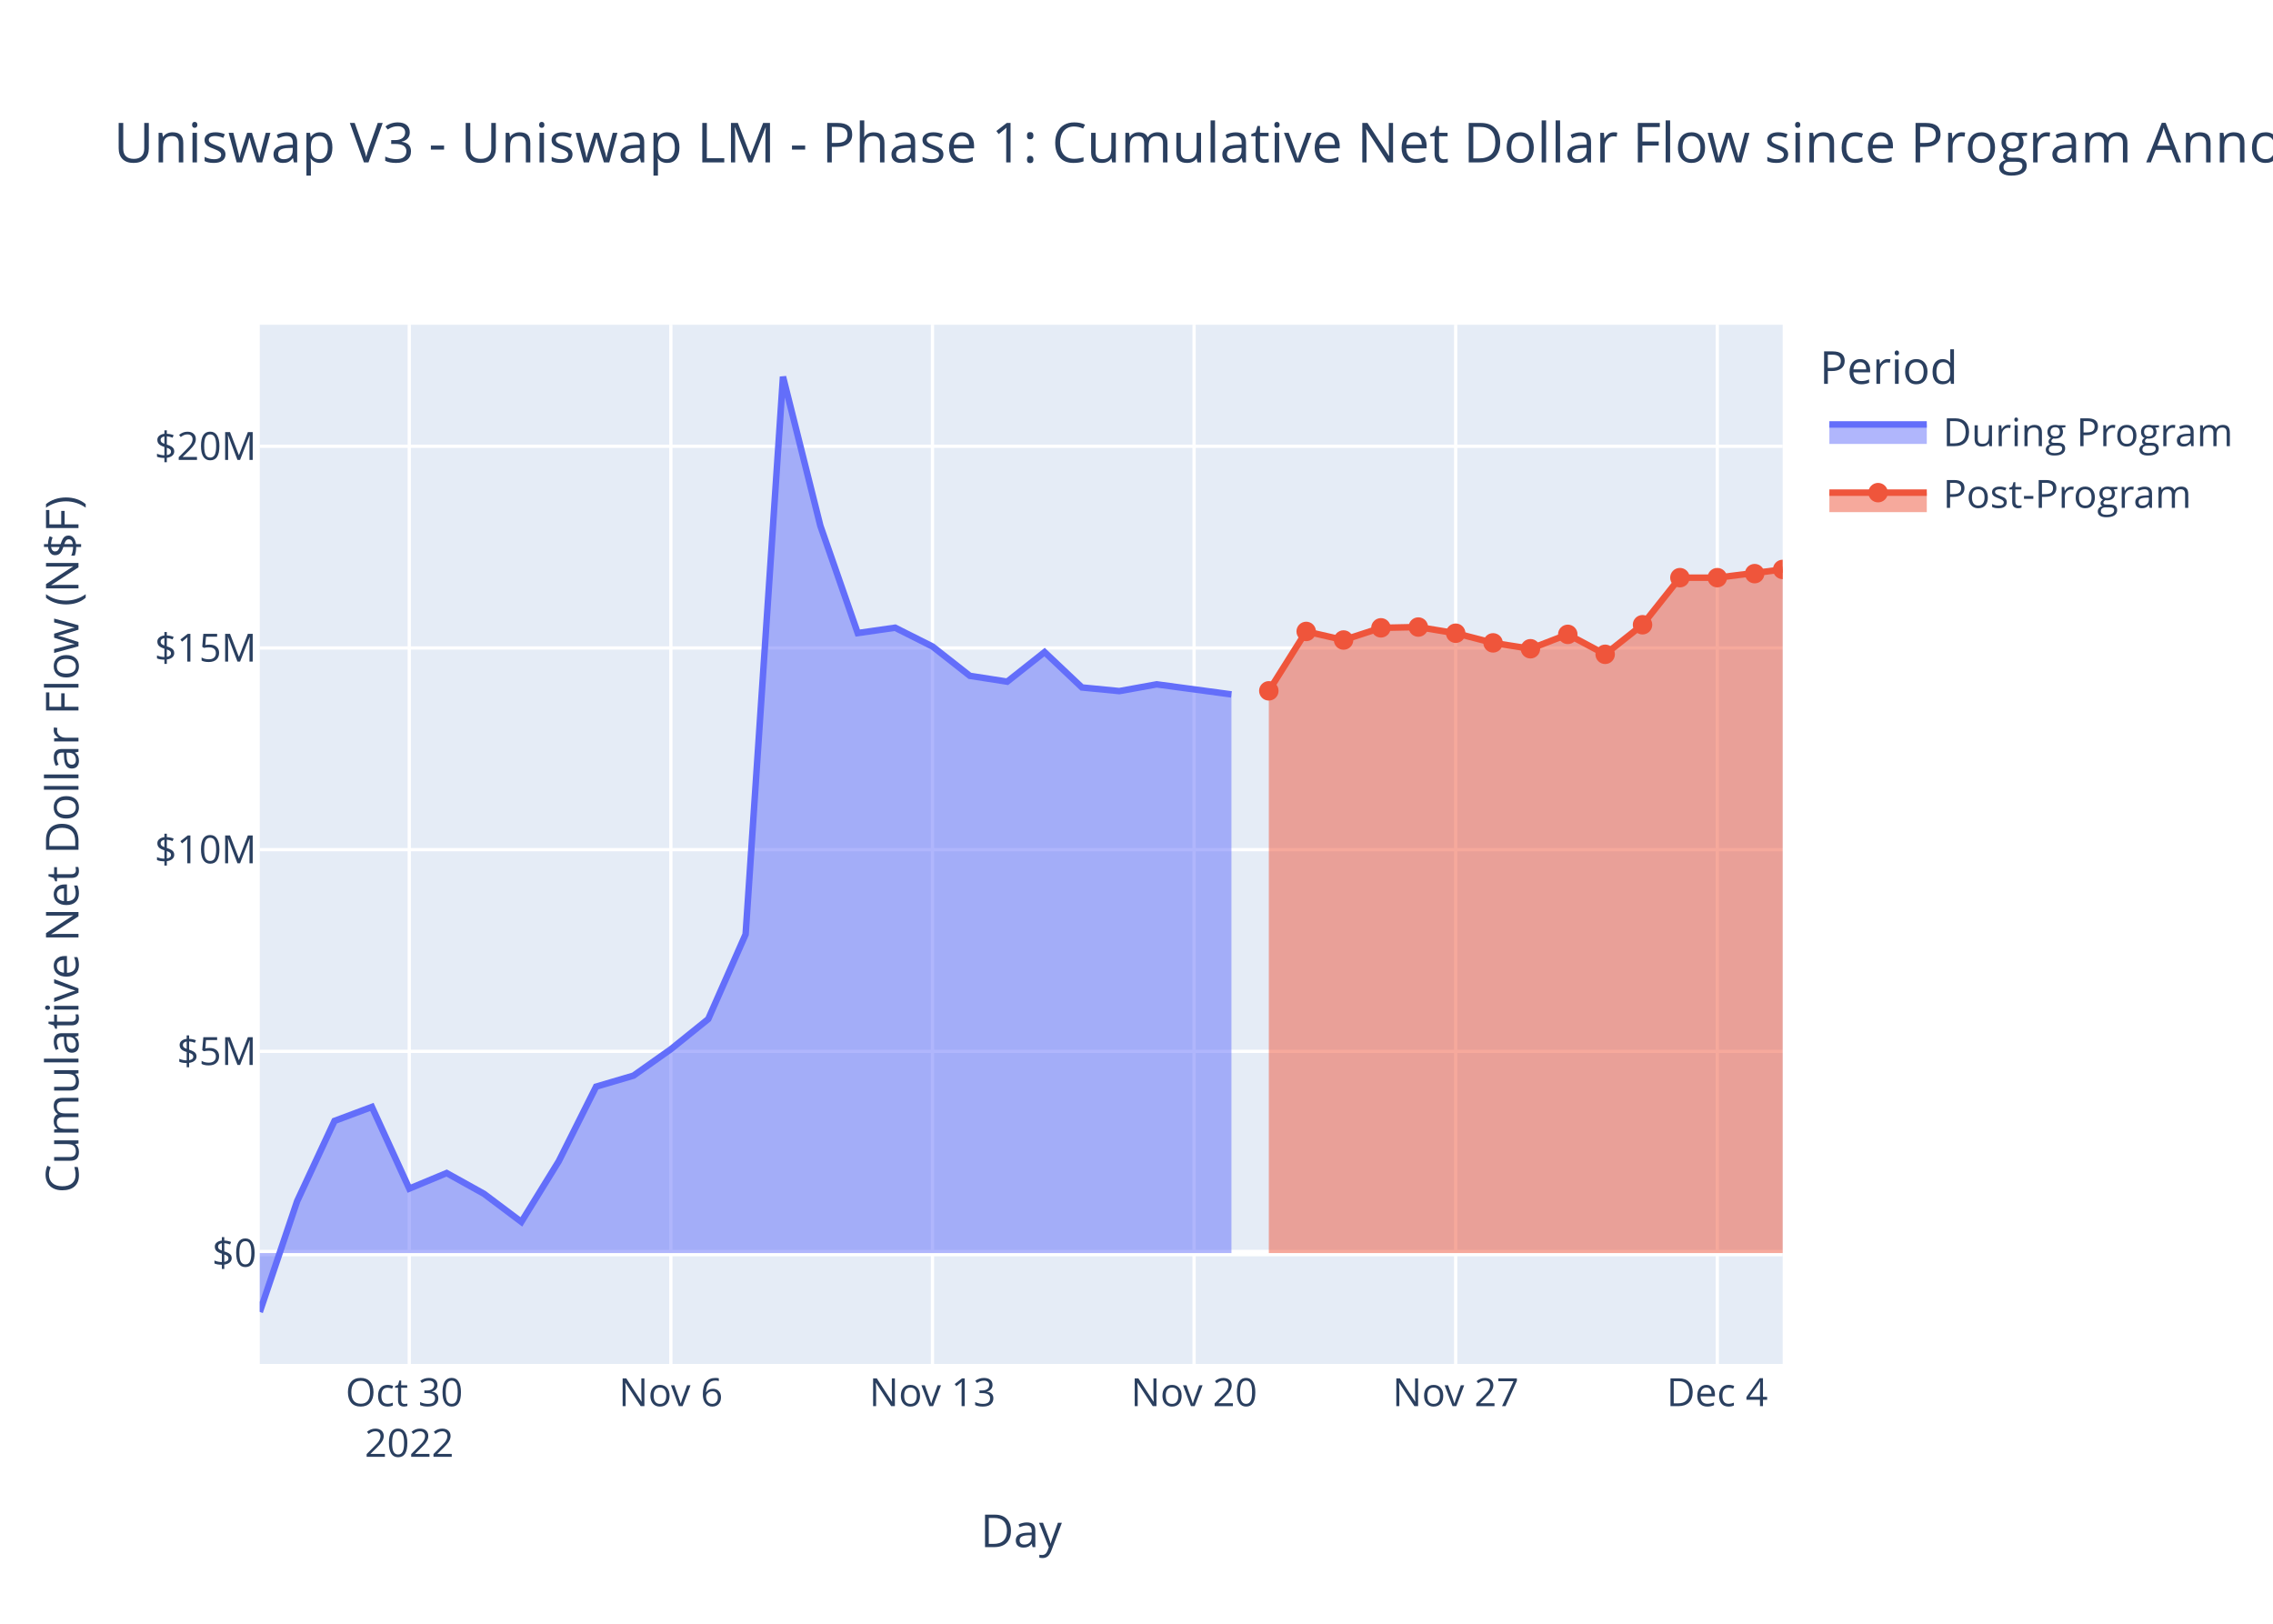
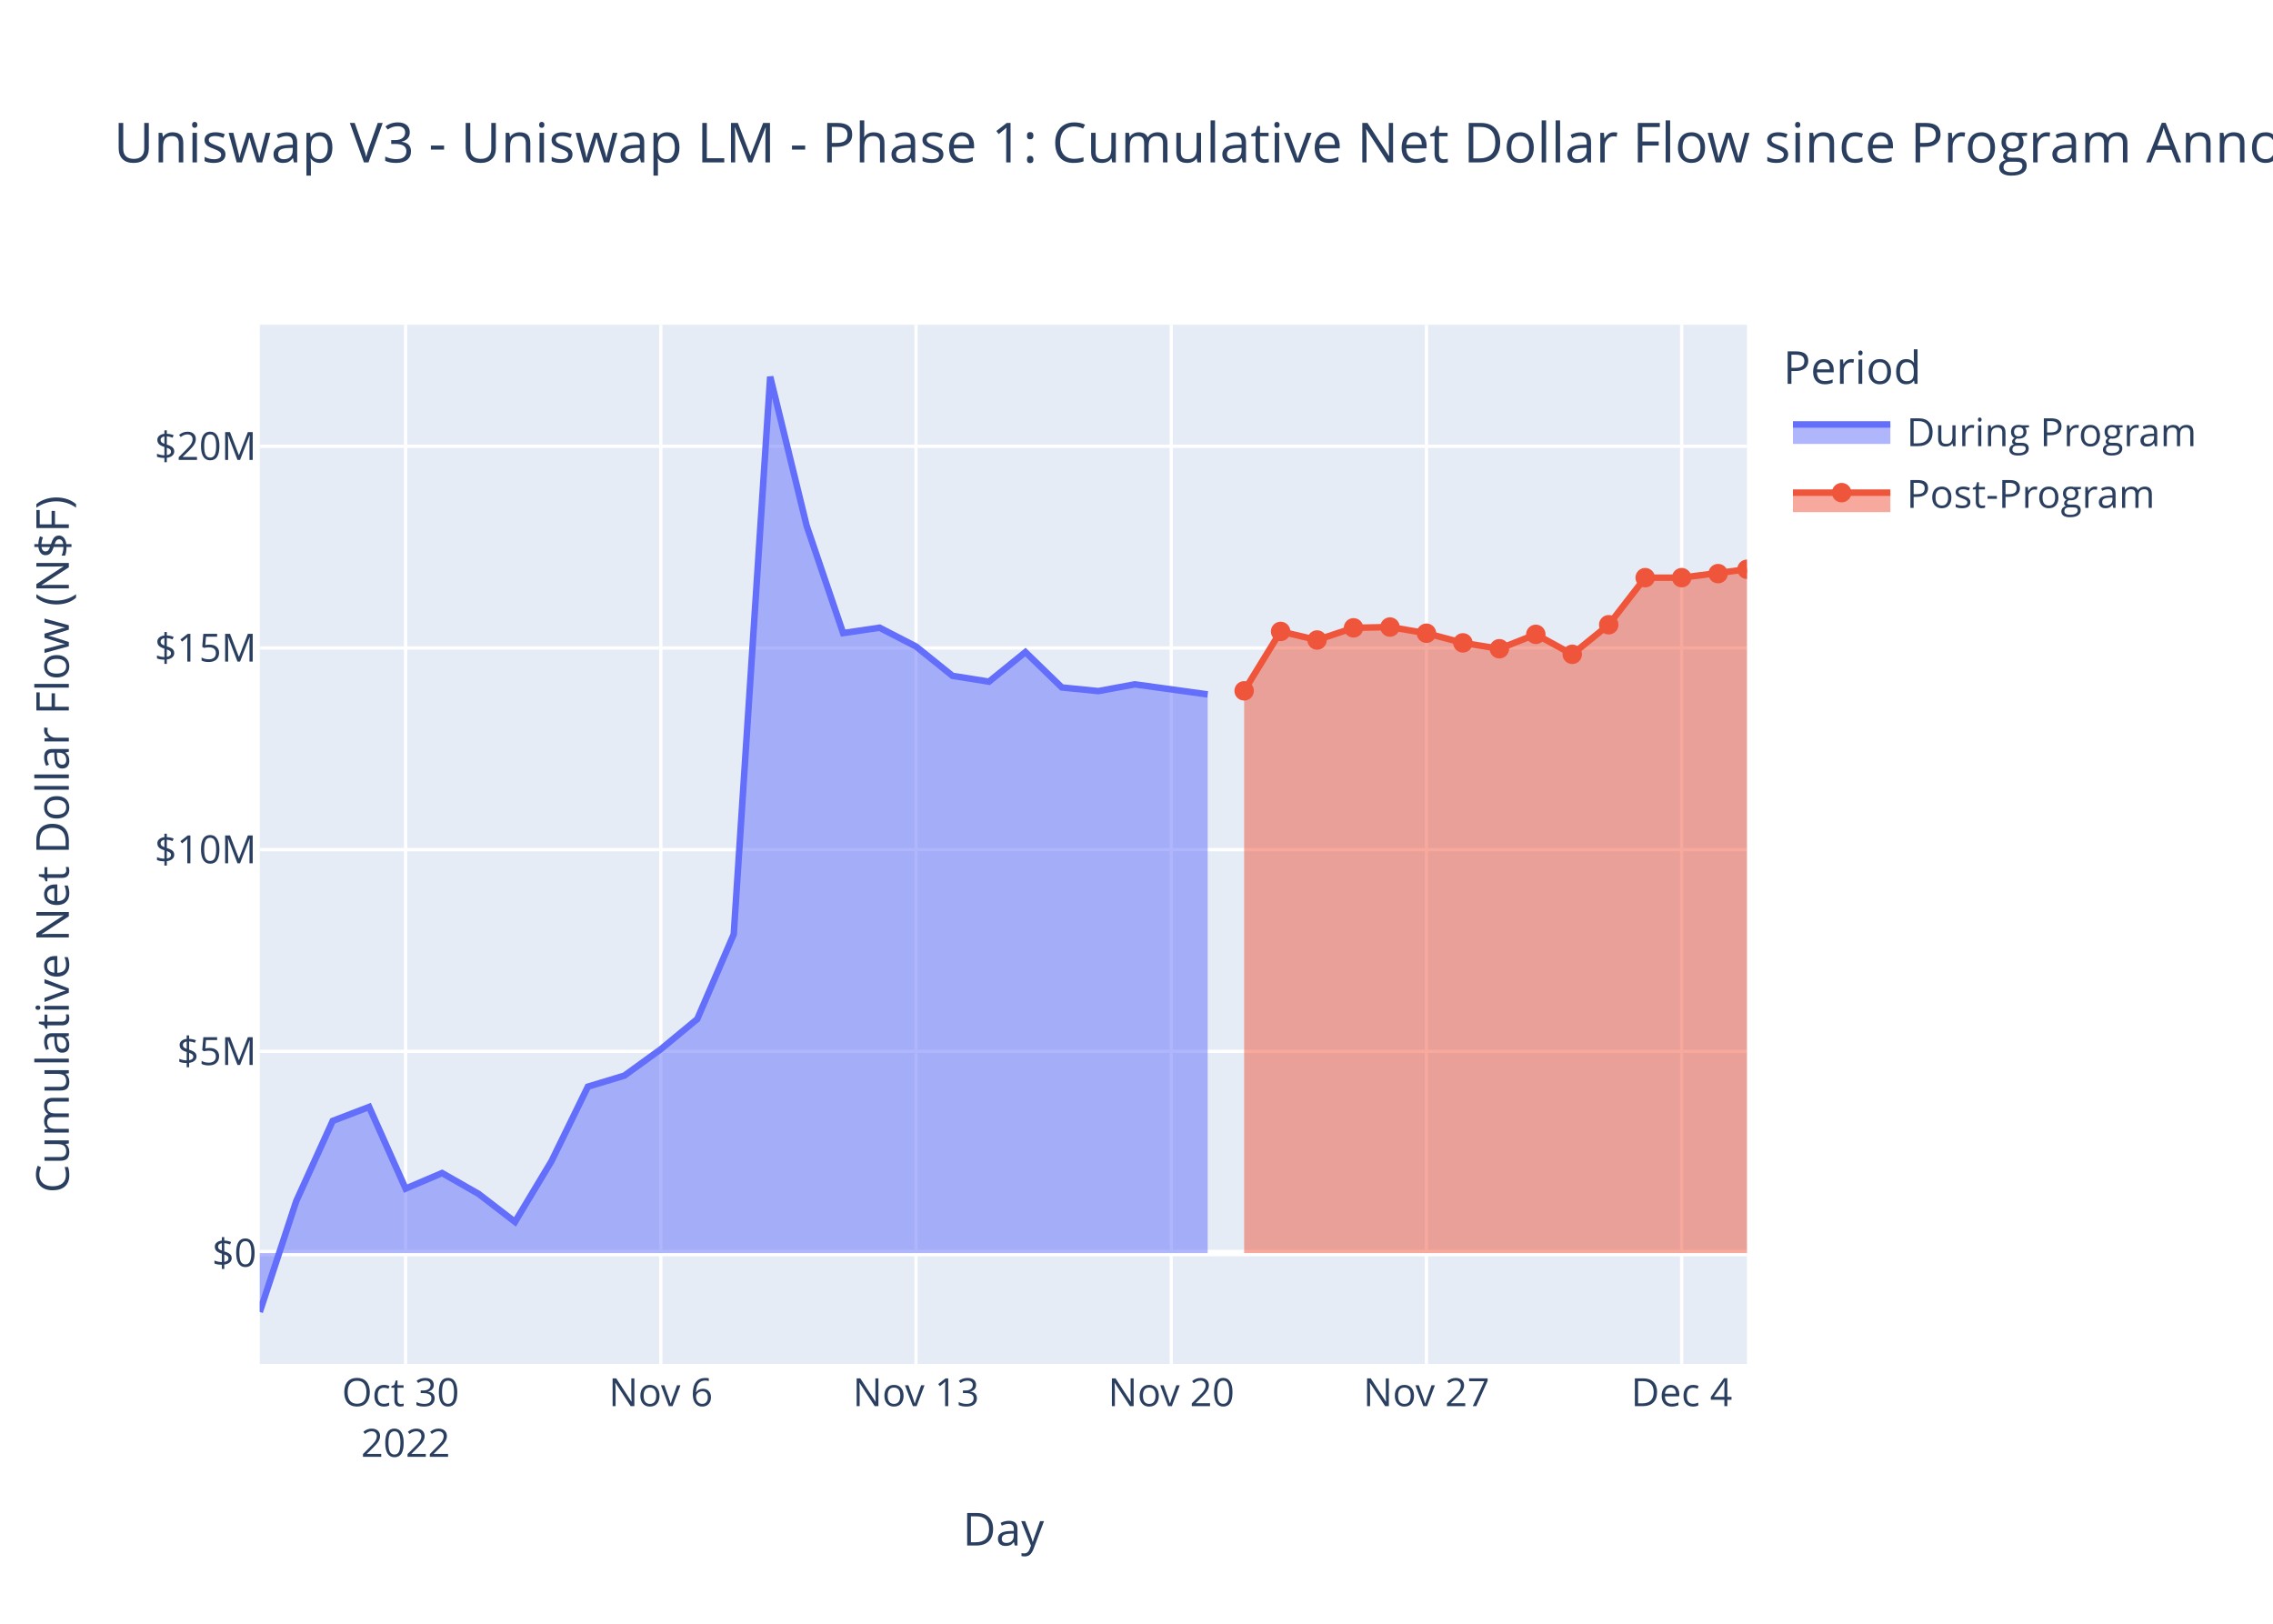
<svg xmlns="http://www.w3.org/2000/svg" class="main-svg" width="700" height="500" style="" viewBox="0 0 700 500">
  <rect x="0" y="0" width="700" height="500" style="fill: rgb(255, 255, 255); fill-opacity: 1;" />
-   <defs id="defs-4fd5a3">
+   <defs id="defs-2b71b7">
    <g class="clips">
-       <clipPath id="clip4fd5a3xyplot" class="plotclip">
-         <rect width="469" height="320" />
-       </clipPath>
-       <clipPath class="axesclip" id="clip4fd5a3x">
-         <rect x="80" y="0" width="469" height="500" />
-       </clipPath>
-       <clipPath class="axesclip" id="clip4fd5a3y">
+       <clipPath id="clip2b71b7xyplot" class="plotclip">
+         <rect width="458" height="320" />
+       </clipPath>
+       <clipPath class="axesclip" id="clip2b71b7x">
+         <rect x="80" y="0" width="458" height="500" />
+       </clipPath>
+       <clipPath class="axesclip" id="clip2b71b7y">
        <rect x="0" y="100" width="700" height="320" />
      </clipPath>
-       <clipPath class="axesclip" id="clip4fd5a3xy">
-         <rect x="80" y="100" width="469" height="320" />
+       <clipPath class="axesclip" id="clip2b71b7xy">
+         <rect x="80" y="100" width="458" height="320" />
      </clipPath>
    </g>
    <g class="gradients" />
    <g class="patterns" />
  </defs>
  <g class="bglayer">
-     <rect class="bg" x="80" y="100" width="469" height="320" style="fill: rgb(229, 236, 246); fill-opacity: 1; stroke-width: 0;" />
+     <rect class="bg" x="80" y="100" width="458" height="320" style="fill: rgb(229, 236, 246); fill-opacity: 1; stroke-width: 0;" />
  </g>
  <g class="layer-below">
    <g class="imagelayer" />
    <g class="shapelayer" />
  </g>
  <g class="cartesianlayer">
    <g class="subplot xy">
      <g class="layer-subplot">
        <g class="shapelayer" />
        <g class="imagelayer" />
      </g>
      <g class="minor-gridlayer">
        <g class="x" />
        <g class="y" />
      </g>
      <g class="gridlayer">
        <g class="x">
-           <path class="xgrid crisp" transform="translate(126.04,0)" d="M0,100v320" style="stroke: rgb(255, 255, 255); stroke-opacity: 1; stroke-width: 1px;" />
-           <path class="xgrid crisp" transform="translate(206.6,0)" d="M0,100v320" style="stroke: rgb(255, 255, 255); stroke-opacity: 1; stroke-width: 1px;" />
-           <path class="xgrid crisp" transform="translate(287.17,0)" d="M0,100v320" style="stroke: rgb(255, 255, 255); stroke-opacity: 1; stroke-width: 1px;" />
-           <path class="xgrid crisp" transform="translate(367.73,0)" d="M0,100v320" style="stroke: rgb(255, 255, 255); stroke-opacity: 1; stroke-width: 1px;" />
-           <path class="xgrid crisp" transform="translate(448.3,0)" d="M0,100v320" style="stroke: rgb(255, 255, 255); stroke-opacity: 1; stroke-width: 1px;" />
-           <path class="xgrid crisp" transform="translate(528.86,0)" d="M0,100v320" style="stroke: rgb(255, 255, 255); stroke-opacity: 1; stroke-width: 1px;" />
+           <path class="xgrid crisp" transform="translate(124.91,0)" d="M0,100v320" style="stroke: rgb(255, 255, 255); stroke-opacity: 1; stroke-width: 1px;" />
+           <path class="xgrid crisp" transform="translate(203.51,0)" d="M0,100v320" style="stroke: rgb(255, 255, 255); stroke-opacity: 1; stroke-width: 1px;" />
+           <path class="xgrid crisp" transform="translate(282.1,0)" d="M0,100v320" style="stroke: rgb(255, 255, 255); stroke-opacity: 1; stroke-width: 1px;" />
+           <path class="xgrid crisp" transform="translate(360.7,0)" d="M0,100v320" style="stroke: rgb(255, 255, 255); stroke-opacity: 1; stroke-width: 1px;" />
+           <path class="xgrid crisp" transform="translate(439.29,0)" d="M0,100v320" style="stroke: rgb(255, 255, 255); stroke-opacity: 1; stroke-width: 1px;" />
+           <path class="xgrid crisp" transform="translate(517.89,0)" d="M0,100v320" style="stroke: rgb(255, 255, 255); stroke-opacity: 1; stroke-width: 1px;" />
        </g>
        <g class="y">
-           <path class="ygrid crisp" transform="translate(0,323.74)" d="M80,0h469" style="stroke: rgb(255, 255, 255); stroke-opacity: 1; stroke-width: 1px;" />
-           <path class="ygrid crisp" transform="translate(0,261.63)" d="M80,0h469" style="stroke: rgb(255, 255, 255); stroke-opacity: 1; stroke-width: 1px;" />
-           <path class="ygrid crisp" transform="translate(0,199.53)" d="M80,0h469" style="stroke: rgb(255, 255, 255); stroke-opacity: 1; stroke-width: 1px;" />
-           <path class="ygrid crisp" transform="translate(0,137.42)" d="M80,0h469" style="stroke: rgb(255, 255, 255); stroke-opacity: 1; stroke-width: 1px;" />
+           <path class="ygrid crisp" transform="translate(0,323.74)" d="M80,0h458" style="stroke: rgb(255, 255, 255); stroke-opacity: 1; stroke-width: 1px;" />
+           <path class="ygrid crisp" transform="translate(0,261.63)" d="M80,0h458" style="stroke: rgb(255, 255, 255); stroke-opacity: 1; stroke-width: 1px;" />
+           <path class="ygrid crisp" transform="translate(0,199.53)" d="M80,0h458" style="stroke: rgb(255, 255, 255); stroke-opacity: 1; stroke-width: 1px;" />
+           <path class="ygrid crisp" transform="translate(0,137.42)" d="M80,0h458" style="stroke: rgb(255, 255, 255); stroke-opacity: 1; stroke-width: 1px;" />
        </g>
      </g>
      <g class="zerolinelayer">
-         <path class="yzl zl crisp" transform="translate(0,385.85)" d="M80,0h469" style="stroke: rgb(255, 255, 255); stroke-opacity: 1; stroke-width: 2px;" />
+         <path class="yzl zl crisp" transform="translate(0,385.85)" d="M80,0h458" style="stroke: rgb(255, 255, 255); stroke-opacity: 1; stroke-width: 2px;" />
      </g>
      <path class="xlines-below" />
      <path class="ylines-below" />
      <g class="overlines-below" />
      <g class="xaxislayer-below" />
      <g class="yaxislayer-below" />
      <g class="overaxes-below" />
-       <g class="plot" transform="translate(80,100)" clip-path="url(#clip4fd5a3xyplot)">
+       <g class="plot" transform="translate(80,100)" clip-path="url(#clip2b71b7xyplot)">
        <g class="scatterlayer mlayer">
-           <g class="trace scatter tracee7ffe4" style="stroke-miterlimit: 2;">
+           <g class="trace scatter trace048795" style="stroke-miterlimit: 2;">
            <g class="fills">
              <g>
-                 <path class="js-fill" d="M299.24,285.85L0,285.85L0,304L11.51,269.87L23.02,245.16L34.53,240.86L46.04,266.01L57.55,261.22L69.06,267.61L80.56,276.25L92.07,257.59L103.58,234.61L115.09,231.22L126.6,223.08L138.11,213.8L149.62,187.71L161.13,16L172.64,61.91L184.15,94.94L195.66,93.29L207.17,99.07L218.68,108.11L230.19,109.9L241.69,100.8L253.2,111.69L264.71,112.81L276.22,110.73L299.24,113.83" style="fill: rgb(99, 110, 250); fill-opacity: 0.5; stroke-width: 0;" />
+                 <path class="js-fill" d="M291.92,285.85L0,285.85L0,304L11.23,269.87L22.46,245.16L33.68,240.86L44.91,266.01L56.14,261.22L67.37,267.61L78.6,276.25L89.82,257.59L101.05,234.61L112.28,231.22L123.51,223.08L134.73,213.8L145.96,187.71L157.19,16L168.42,61.91L179.65,94.94L190.87,93.29L202.1,99.07L213.33,108.11L224.56,109.9L235.79,100.8L247.01,111.69L258.24,112.81L269.47,110.73L291.92,113.83" style="fill: rgb(99, 110, 250); fill-opacity: 0.5; stroke-width: 0;" />
              </g>
            </g>
            <g class="errorbars" />
            <g class="lines">
-               <path class="js-line" d="M0,304L11.51,269.87L23.02,245.16L34.53,240.86L46.04,266.01L57.55,261.22L69.06,267.61L80.56,276.25L92.07,257.59L103.58,234.61L115.09,231.22L126.6,223.08L138.11,213.8L149.62,187.71L161.13,16L172.64,61.91L184.15,94.94L195.66,93.29L207.17,99.07L218.68,108.11L230.19,109.9L241.69,100.8L253.2,111.69L264.71,112.81L276.22,110.73L299.24,113.83" style="vector-effect: non-scaling-stroke; fill: none; stroke: rgb(99, 110, 250); stroke-opacity: 1; stroke-width: 2px; opacity: 1;" />
+               <path class="js-line" d="M0,304L11.23,269.87L22.46,245.16L33.68,240.86L44.91,266.01L56.14,261.22L67.37,267.61L78.6,276.25L89.82,257.59L101.05,234.61L112.28,231.22L123.51,223.08L134.73,213.8L145.96,187.71L157.19,16L168.42,61.91L179.65,94.94L190.87,93.29L202.1,99.07L213.33,108.11L224.56,109.9L235.79,100.8L247.01,111.69L258.24,112.81L269.47,110.73L291.92,113.83" style="vector-effect: non-scaling-stroke; fill: none; stroke: rgb(99, 110, 250); stroke-opacity: 1; stroke-width: 2px; opacity: 1;" />
            </g>
            <g class="points" />
            <g class="text" />
          </g>
-           <g class="trace scatter trace682e40" style="stroke-miterlimit: 2;">
+           <g class="trace scatter trace9fbd65" style="stroke-miterlimit: 2;">
            <g class="fills">
              <g>
-                 <path class="js-fill" d="M469,285.85L310.75,285.85L310.75,112.73L322.26,94.44L333.77,97.08L345.28,93.33L356.79,93.09L368.3,94.99L379.81,97.96L391.32,99.77L402.82,95.34L414.33,101.48L425.84,92.38L437.35,77.88L448.86,77.88L469,75.35" style="fill: rgb(239, 85, 59); fill-opacity: 0.5; stroke-width: 0;" />
+                 <path class="js-fill" d="M458,285.85L303.15,285.85L303.15,112.73L314.38,94.44L325.61,97.08L336.84,93.33L348.06,93.09L359.29,94.99L370.52,97.96L381.75,99.77L392.98,95.34L404.2,101.48L415.43,92.38L426.66,77.88L437.89,77.88L458,75.3" style="fill: rgb(239, 85, 59); fill-opacity: 0.5; stroke-width: 0;" />
              </g>
            </g>
            <g class="errorbars" />
            <g class="lines">
-               <path class="js-line" d="M310.75,112.73L322.26,94.44L333.77,97.08L345.28,93.33L356.79,93.09L368.3,94.99L379.81,97.96L391.32,99.77L402.82,95.34L414.33,101.48L425.84,92.38L437.35,77.88L448.86,77.88L469,75.35" style="vector-effect: non-scaling-stroke; fill: none; stroke: rgb(239, 85, 59); stroke-opacity: 1; stroke-width: 2px; opacity: 1;" />
+               <path class="js-line" d="M303.15,112.73L314.38,94.44L325.61,97.08L336.84,93.33L348.06,93.09L359.29,94.99L370.52,97.96L381.75,99.77L392.98,95.34L404.2,101.48L415.43,92.38L426.66,77.88L437.89,77.88L458,75.3" style="vector-effect: non-scaling-stroke; fill: none; stroke: rgb(239, 85, 59); stroke-opacity: 1; stroke-width: 2px; opacity: 1;" />
            </g>
            <g class="points">
-               <path class="point" transform="translate(310.75,112.73)" d="M3,0A3,3 0 1,1 0,-3A3,3 0 0,1 3,0Z" style="opacity: 1; stroke-width: 0px; fill: rgb(239, 85, 59); fill-opacity: 1;" />
-               <path class="point" transform="translate(322.26,94.44)" d="M3,0A3,3 0 1,1 0,-3A3,3 0 0,1 3,0Z" style="opacity: 1; stroke-width: 0px; fill: rgb(239, 85, 59); fill-opacity: 1;" />
-               <path class="point" transform="translate(333.77,97.08)" d="M3,0A3,3 0 1,1 0,-3A3,3 0 0,1 3,0Z" style="opacity: 1; stroke-width: 0px; fill: rgb(239, 85, 59); fill-opacity: 1;" />
-               <path class="point" transform="translate(345.28,93.33)" d="M3,0A3,3 0 1,1 0,-3A3,3 0 0,1 3,0Z" style="opacity: 1; stroke-width: 0px; fill: rgb(239, 85, 59); fill-opacity: 1;" />
-               <path class="point" transform="translate(356.79,93.09)" d="M3,0A3,3 0 1,1 0,-3A3,3 0 0,1 3,0Z" style="opacity: 1; stroke-width: 0px; fill: rgb(239, 85, 59); fill-opacity: 1;" />
-               <path class="point" transform="translate(368.3,94.99)" d="M3,0A3,3 0 1,1 0,-3A3,3 0 0,1 3,0Z" style="opacity: 1; stroke-width: 0px; fill: rgb(239, 85, 59); fill-opacity: 1;" />
-               <path class="point" transform="translate(379.81,97.96)" d="M3,0A3,3 0 1,1 0,-3A3,3 0 0,1 3,0Z" style="opacity: 1; stroke-width: 0px; fill: rgb(239, 85, 59); fill-opacity: 1;" />
-               <path class="point" transform="translate(391.32,99.77)" d="M3,0A3,3 0 1,1 0,-3A3,3 0 0,1 3,0Z" style="opacity: 1; stroke-width: 0px; fill: rgb(239, 85, 59); fill-opacity: 1;" />
-               <path class="point" transform="translate(402.82,95.34)" d="M3,0A3,3 0 1,1 0,-3A3,3 0 0,1 3,0Z" style="opacity: 1; stroke-width: 0px; fill: rgb(239, 85, 59); fill-opacity: 1;" />
-               <path class="point" transform="translate(414.33,101.48)" d="M3,0A3,3 0 1,1 0,-3A3,3 0 0,1 3,0Z" style="opacity: 1; stroke-width: 0px; fill: rgb(239, 85, 59); fill-opacity: 1;" />
-               <path class="point" transform="translate(425.84,92.38)" d="M3,0A3,3 0 1,1 0,-3A3,3 0 0,1 3,0Z" style="opacity: 1; stroke-width: 0px; fill: rgb(239, 85, 59); fill-opacity: 1;" />
-               <path class="point" transform="translate(437.35,77.88)" d="M3,0A3,3 0 1,1 0,-3A3,3 0 0,1 3,0Z" style="opacity: 1; stroke-width: 0px; fill: rgb(239, 85, 59); fill-opacity: 1;" />
-               <path class="point" transform="translate(448.86,77.88)" d="M3,0A3,3 0 1,1 0,-3A3,3 0 0,1 3,0Z" style="opacity: 1; stroke-width: 0px; fill: rgb(239, 85, 59); fill-opacity: 1;" />
-               <path class="point" transform="translate(460.37,76.64)" d="M3,0A3,3 0 1,1 0,-3A3,3 0 0,1 3,0Z" style="opacity: 1; stroke-width: 0px; fill: rgb(239, 85, 59); fill-opacity: 1;" />
-               <path class="point" transform="translate(469,75.35)" d="M3,0A3,3 0 1,1 0,-3A3,3 0 0,1 3,0Z" style="opacity: 1; stroke-width: 0px; fill: rgb(239, 85, 59); fill-opacity: 1;" />
+               <path class="point" transform="translate(303.15,112.73)" d="M3,0A3,3 0 1,1 0,-3A3,3 0 0,1 3,0Z" style="opacity: 1; stroke-width: 0px; fill: rgb(239, 85, 59); fill-opacity: 1;" />
+               <path class="point" transform="translate(314.38,94.44)" d="M3,0A3,3 0 1,1 0,-3A3,3 0 0,1 3,0Z" style="opacity: 1; stroke-width: 0px; fill: rgb(239, 85, 59); fill-opacity: 1;" />
+               <path class="point" transform="translate(325.61,97.08)" d="M3,0A3,3 0 1,1 0,-3A3,3 0 0,1 3,0Z" style="opacity: 1; stroke-width: 0px; fill: rgb(239, 85, 59); fill-opacity: 1;" />
+               <path class="point" transform="translate(336.84,93.33)" d="M3,0A3,3 0 1,1 0,-3A3,3 0 0,1 3,0Z" style="opacity: 1; stroke-width: 0px; fill: rgb(239, 85, 59); fill-opacity: 1;" />
+               <path class="point" transform="translate(348.06,93.09)" d="M3,0A3,3 0 1,1 0,-3A3,3 0 0,1 3,0Z" style="opacity: 1; stroke-width: 0px; fill: rgb(239, 85, 59); fill-opacity: 1;" />
+               <path class="point" transform="translate(359.29,94.99)" d="M3,0A3,3 0 1,1 0,-3A3,3 0 0,1 3,0Z" style="opacity: 1; stroke-width: 0px; fill: rgb(239, 85, 59); fill-opacity: 1;" />
+               <path class="point" transform="translate(370.52,97.96)" d="M3,0A3,3 0 1,1 0,-3A3,3 0 0,1 3,0Z" style="opacity: 1; stroke-width: 0px; fill: rgb(239, 85, 59); fill-opacity: 1;" />
+               <path class="point" transform="translate(381.75,99.77)" d="M3,0A3,3 0 1,1 0,-3A3,3 0 0,1 3,0Z" style="opacity: 1; stroke-width: 0px; fill: rgb(239, 85, 59); fill-opacity: 1;" />
+               <path class="point" transform="translate(392.98,95.34)" d="M3,0A3,3 0 1,1 0,-3A3,3 0 0,1 3,0Z" style="opacity: 1; stroke-width: 0px; fill: rgb(239, 85, 59); fill-opacity: 1;" />
+               <path class="point" transform="translate(404.2,101.48)" d="M3,0A3,3 0 1,1 0,-3A3,3 0 0,1 3,0Z" style="opacity: 1; stroke-width: 0px; fill: rgb(239, 85, 59); fill-opacity: 1;" />
+               <path class="point" transform="translate(415.43,92.38)" d="M3,0A3,3 0 1,1 0,-3A3,3 0 0,1 3,0Z" style="opacity: 1; stroke-width: 0px; fill: rgb(239, 85, 59); fill-opacity: 1;" />
+               <path class="point" transform="translate(426.66,77.88)" d="M3,0A3,3 0 1,1 0,-3A3,3 0 0,1 3,0Z" style="opacity: 1; stroke-width: 0px; fill: rgb(239, 85, 59); fill-opacity: 1;" />
+               <path class="point" transform="translate(437.89,77.88)" d="M3,0A3,3 0 1,1 0,-3A3,3 0 0,1 3,0Z" style="opacity: 1; stroke-width: 0px; fill: rgb(239, 85, 59); fill-opacity: 1;" />
+               <path class="point" transform="translate(449.11,76.64)" d="M3,0A3,3 0 1,1 0,-3A3,3 0 0,1 3,0Z" style="opacity: 1; stroke-width: 0px; fill: rgb(239, 85, 59); fill-opacity: 1;" />
+               <path class="point" transform="translate(458,75.3)" d="M3,0A3,3 0 1,1 0,-3A3,3 0 0,1 3,0Z" style="opacity: 1; stroke-width: 0px; fill: rgb(239, 85, 59); fill-opacity: 1;" />
            </g>
            <g class="text" />
          </g>
        </g>
      </g>
      <g class="overplot" />
      <path class="xlines-above crisp" d="M0,0" style="fill: none;" />
      <path class="ylines-above crisp" d="M0,0" style="fill: none;" />
      <g class="overlines-above" />
      <g class="xaxislayer-above">
        <g class="xtick">
-           <text text-anchor="middle" x="0" y="433" transform="translate(126.04,0)" style="font-family: 'Open Sans', verdana, arial, sans-serif; font-size: 12px; fill: rgb(42, 63, 95); fill-opacity: 1; white-space: pre; opacity: 1;">
+           <text text-anchor="middle" x="0" y="433" transform="translate(124.91,0)" style="font-family: 'Open Sans', verdana, arial, sans-serif; font-size: 12px; fill: rgb(42, 63, 95); fill-opacity: 1; white-space: pre; opacity: 1;">
            <tspan class="line" dy="0em" x="0" y="433">Oct 30</tspan>
            <tspan class="line" dy="1.3em" x="0" y="433">2022</tspan>
          </text>
        </g>
        <g class="xtick">
-           <text text-anchor="middle" x="0" y="433" style="font-family: 'Open Sans', verdana, arial, sans-serif; font-size: 12px; fill: rgb(42, 63, 95); fill-opacity: 1; white-space: pre; opacity: 1;" transform="translate(206.6,0)">Nov 6</text>
-         </g>
-         <g class="xtick">
-           <text text-anchor="middle" x="0" y="433" style="font-family: 'Open Sans', verdana, arial, sans-serif; font-size: 12px; fill: rgb(42, 63, 95); fill-opacity: 1; white-space: pre; opacity: 1;" transform="translate(287.17,0)">Nov 13</text>
-         </g>
-         <g class="xtick">
-           <text text-anchor="middle" x="0" y="433" style="font-family: 'Open Sans', verdana, arial, sans-serif; font-size: 12px; fill: rgb(42, 63, 95); fill-opacity: 1; white-space: pre; opacity: 1;" transform="translate(367.73,0)">Nov 20</text>
-         </g>
-         <g class="xtick">
-           <text text-anchor="middle" x="0" y="433" style="font-family: 'Open Sans', verdana, arial, sans-serif; font-size: 12px; fill: rgb(42, 63, 95); fill-opacity: 1; white-space: pre; opacity: 1;" transform="translate(448.3,0)">Nov 27</text>
-         </g>
-         <g class="xtick">
-           <text text-anchor="middle" x="0" y="433" style="font-family: 'Open Sans', verdana, arial, sans-serif; font-size: 12px; fill: rgb(42, 63, 95); fill-opacity: 1; white-space: pre; opacity: 1;" transform="translate(528.86,0)">Dec 4</text>
+           <text text-anchor="middle" x="0" y="433" style="font-family: 'Open Sans', verdana, arial, sans-serif; font-size: 12px; fill: rgb(42, 63, 95); fill-opacity: 1; white-space: pre; opacity: 1;" transform="translate(203.51,0)">Nov 6</text>
+         </g>
+         <g class="xtick">
+           <text text-anchor="middle" x="0" y="433" style="font-family: 'Open Sans', verdana, arial, sans-serif; font-size: 12px; fill: rgb(42, 63, 95); fill-opacity: 1; white-space: pre; opacity: 1;" transform="translate(282.1,0)">Nov 13</text>
+         </g>
+         <g class="xtick">
+           <text text-anchor="middle" x="0" y="433" style="font-family: 'Open Sans', verdana, arial, sans-serif; font-size: 12px; fill: rgb(42, 63, 95); fill-opacity: 1; white-space: pre; opacity: 1;" transform="translate(360.7,0)">Nov 20</text>
+         </g>
+         <g class="xtick">
+           <text text-anchor="middle" x="0" y="433" style="font-family: 'Open Sans', verdana, arial, sans-serif; font-size: 12px; fill: rgb(42, 63, 95); fill-opacity: 1; white-space: pre; opacity: 1;" transform="translate(439.29,0)">Nov 27</text>
+         </g>
+         <g class="xtick">
+           <text text-anchor="middle" x="0" y="433" style="font-family: 'Open Sans', verdana, arial, sans-serif; font-size: 12px; fill: rgb(42, 63, 95); fill-opacity: 1; white-space: pre; opacity: 1;" transform="translate(517.89,0)">Dec 4</text>
        </g>
      </g>
      <g class="yaxislayer-above">
        <g class="ytick">
          <text text-anchor="end" x="79" y="4.2" transform="translate(0,385.85)" style="font-family: 'Open Sans', verdana, arial, sans-serif; font-size: 12px; fill: rgb(42, 63, 95); fill-opacity: 1; white-space: pre; opacity: 1;">$0</text>
        </g>
        <g class="ytick">
          <text text-anchor="end" x="79" y="4.2" style="font-family: 'Open Sans', verdana, arial, sans-serif; font-size: 12px; fill: rgb(42, 63, 95); fill-opacity: 1; white-space: pre; opacity: 1;" transform="translate(0,323.74)">$5M</text>
        </g>
        <g class="ytick">
          <text text-anchor="end" x="79" y="4.2" style="font-family: 'Open Sans', verdana, arial, sans-serif; font-size: 12px; fill: rgb(42, 63, 95); fill-opacity: 1; white-space: pre; opacity: 1;" transform="translate(0,261.63)">$10M</text>
        </g>
        <g class="ytick">
          <text text-anchor="end" x="79" y="4.2" style="font-family: 'Open Sans', verdana, arial, sans-serif; font-size: 12px; fill: rgb(42, 63, 95); fill-opacity: 1; white-space: pre; opacity: 1;" transform="translate(0,199.53)">$15M</text>
        </g>
        <g class="ytick">
          <text text-anchor="end" x="79" y="4.2" style="font-family: 'Open Sans', verdana, arial, sans-serif; font-size: 12px; fill: rgb(42, 63, 95); fill-opacity: 1; white-space: pre; opacity: 1;" transform="translate(0,137.42)">$20M</text>
        </g>
      </g>
      <g class="overaxes-above" />
    </g>
  </g>
  <g class="polarlayer" />
  <g class="smithlayer" />
  <g class="ternarylayer" />
  <g class="geolayer" />
  <g class="funnelarealayer" />
  <g class="pielayer" />
  <g class="iciclelayer" />
  <g class="treemaplayer" />
  <g class="sunburstlayer" />
  <g class="glimages" />
-   <defs id="topdefs-4fd5a3">
+   <defs id="topdefs-2b71b7">
    <g class="clips" />
-     <clipPath id="legend4fd5a3">
-       <rect width="130" height="67" x="0" y="0" />
+     <clipPath id="legend2b71b7">
+       <rect width="141" height="67" x="0" y="0" />
    </clipPath>
  </defs>
  <g class="layer-above">
    <g class="imagelayer" />
    <g class="shapelayer" />
  </g>
  <g class="infolayer">
-     <g class="legend" pointer-events="all" transform="translate(558.38,100)">
-       <rect class="bg" shape-rendering="crispEdges" width="130" height="67" x="0" y="0" style="stroke: rgb(68, 68, 68); stroke-opacity: 1; fill: rgb(255, 255, 255); fill-opacity: 1; stroke-width: 0px;" />
-       <g class="scrollbox" transform="" clip-path="url(#legend4fd5a3)">
+     <g class="legend" pointer-events="all" transform="translate(547.16,100)">
+       <rect class="bg" shape-rendering="crispEdges" width="141" height="67" x="0" y="0" style="stroke: rgb(68, 68, 68); stroke-opacity: 1; fill: rgb(255, 255, 255); fill-opacity: 1; stroke-width: 0px;" />
+       <g class="scrollbox" transform="" clip-path="url(#legend2b71b7)">
        <text class="legendtitletext" text-anchor="start" x="2" y="18.2" style="font-family: 'Open Sans', verdana, arial, sans-serif; font-size: 14px; fill: rgb(42, 63, 95); fill-opacity: 1; white-space: pre;">Period</text>
        <g class="groups">
          <g class="traces" transform="translate(0,32.7)" style="opacity: 1;">
            <text class="legendtext" text-anchor="start" x="40" y="4.68" style="font-family: 'Open Sans', verdana, arial, sans-serif; font-size: 12px; fill: rgb(42, 63, 95); fill-opacity: 1; white-space: pre;">During Program</text>
            <g class="layers">
              <g class="legendfill">
                <path class="js-fill" d="M5,-2h30v6h-30z" style="stroke-width: 0; fill: rgb(99, 110, 250); fill-opacity: 0.5;" />
              </g>
              <g class="legendlines">
                <path class="js-line" d="M5,-2h30" style="fill: none; stroke: rgb(99, 110, 250); stroke-opacity: 1; stroke-width: 2px;" />
              </g>
              <g class="legendsymbols">
                <g class="legendpoints" />
              </g>
            </g>
-             <rect class="legendtoggle" x="0" y="-9.5" width="124.703" height="19" style="fill: rgb(0, 0, 0); fill-opacity: 0;" />
+             <rect class="legendtoggle" x="0" y="-9.5" width="135.672" height="19" style="fill: rgb(0, 0, 0); fill-opacity: 0;" />
          </g>
          <g class="traces" transform="translate(0,51.7)" style="opacity: 1;">
            <text class="legendtext" text-anchor="start" x="40" y="4.68" style="font-family: 'Open Sans', verdana, arial, sans-serif; font-size: 12px; fill: rgb(42, 63, 95); fill-opacity: 1; white-space: pre;">Post-Program</text>
            <g class="layers">
              <g class="legendfill">
                <path class="js-fill" d="M5,0h30v6h-30z" style="stroke-width: 0; fill: rgb(239, 85, 59); fill-opacity: 0.5;" />
              </g>
              <g class="legendlines">
                <path class="js-line" d="M5,0h30" style="fill: none; stroke: rgb(239, 85, 59); stroke-opacity: 1; stroke-width: 2px;" />
              </g>
              <g class="legendsymbols">
                <g class="legendpoints">
                  <path class="scatterpts" transform="translate(20,0)" d="M3,0A3,3 0 1,1 0,-3A3,3 0 0,1 3,0Z" style="opacity: 1; stroke-width: 0px; fill: rgb(239, 85, 59); fill-opacity: 1;" />
                </g>
              </g>
            </g>
-             <rect class="legendtoggle" x="0" y="-9.5" width="124.703" height="19" style="fill: rgb(0, 0, 0); fill-opacity: 0;" />
+             <rect class="legendtoggle" x="0" y="-9.5" width="135.672" height="19" style="fill: rgb(0, 0, 0); fill-opacity: 0;" />
          </g>
        </g>
      </g>
      <rect class="scrollbar" rx="20" ry="3" width="0" height="0" x="0" y="0" style="fill: rgb(128, 139, 164); fill-opacity: 1;" />
    </g>
    <g class="g-gtitle">
      <text class="gtitle" x="35" y="50" text-anchor="start" dy="0em" style="font-family: 'Open Sans', verdana, arial, sans-serif; font-size: 17px; fill: rgb(42, 63, 95); opacity: 1; font-weight: normal; white-space: pre;">Uniswap V3 - Uniswap LM - Phase 1: Cumulative Net Dollar Flow since Program Announcement</text>
    </g>
    <g class="g-xtitle">
-       <text class="xtitle" x="314.5" y="476.409" text-anchor="middle" style="font-family: 'Open Sans', verdana, arial, sans-serif; font-size: 14px; fill: rgb(42, 63, 95); opacity: 1; font-weight: normal; white-space: pre;">Day</text>
+       <text class="xtitle" x="309" y="475.909" text-anchor="middle" style="font-family: 'Open Sans', verdana, arial, sans-serif; font-size: 14px; fill: rgb(42, 63, 95); opacity: 1; font-weight: normal; white-space: pre;">Day</text>
    </g>
    <g class="g-ytitle">
-       <text class="ytitle" transform="rotate(-90,24.16875,260)" x="24.169" y="260" text-anchor="middle" style="font-family: 'Open Sans', verdana, arial, sans-serif; font-size: 14px; fill: rgb(42, 63, 95); opacity: 1; font-weight: normal; white-space: pre;">Cumulative Net Dollar Flow (N$F)</text>
+       <text class="ytitle" transform="rotate(-90,21.2,260)" x="21.2" y="260" text-anchor="middle" style="font-family: 'Open Sans', verdana, arial, sans-serif; font-size: 14px; fill: rgb(42, 63, 95); opacity: 1; font-weight: normal; white-space: pre;">Cumulative Net Dollar Flow (N$F)</text>
    </g>
  </g>
</svg>
